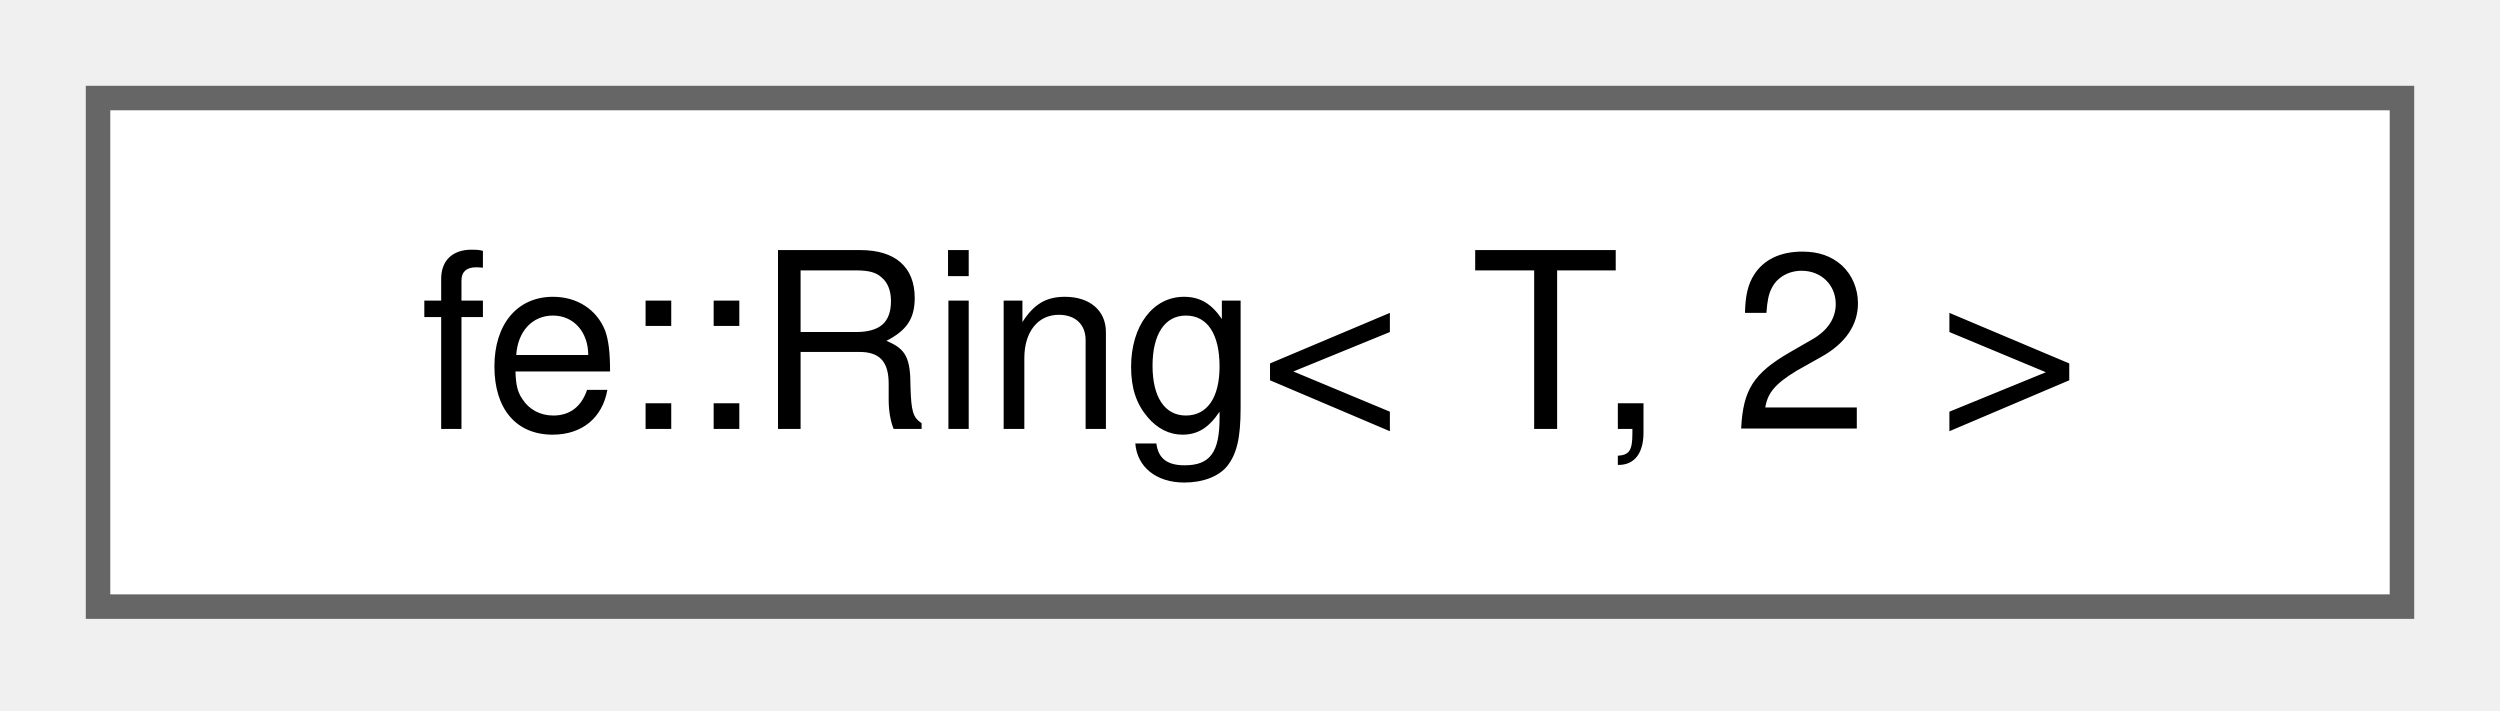
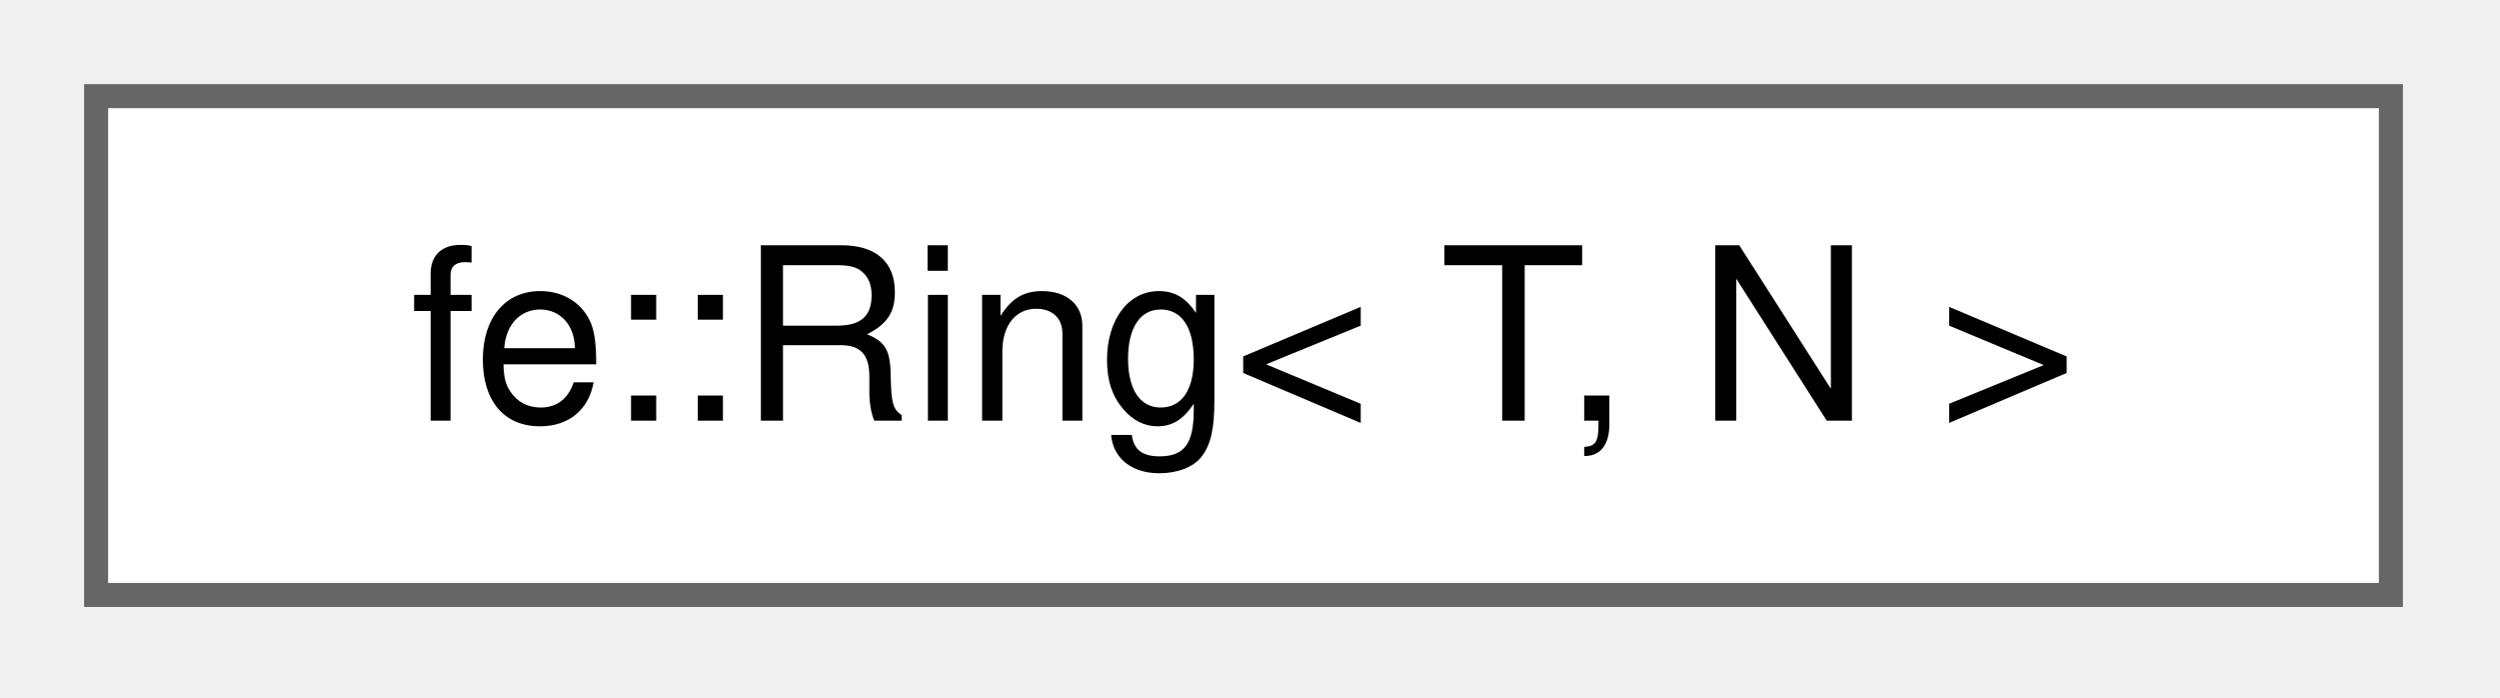
- <svg xmlns="http://www.w3.org/2000/svg" xmlns:xlink="http://www.w3.org/1999/xlink" width="102pt" height="29pt" viewBox="0.00 0.00 102.00 29.00">
+ <svg xmlns="http://www.w3.org/2000/svg" xmlns:xlink="http://www.w3.org/1999/xlink" width="104pt" height="29pt" viewBox="0.00 0.00 104.00 29.00">
  <g id="graph0" class="graph" transform="scale(1 1) rotate(0) translate(4 24.75)">
    <g id="Node000000" class="node">
      <g id="a_Node000000">
-         <a xlink:href="classfe_1_1Ring_3_01T_00_012_01_4.html" target="_top" xlink:title="Specialization if N == 2; doesn't need a ring, we just copy.">
-           <polygon fill="white" stroke="#666666" points="94,-20.75 0,-20.75 0,0 94,0 94,-20.75" />
-           <text xml:space="preserve" text-anchor="middle" x="47" y="-7.25" font-family="Helvetica,sans-Serif" font-size="10.00">fe::Ring&lt; T, 2 &gt;</text>
+         <a xlink:href="classfe_1_1Ring.html" target="_top" xlink:title="A ring buffer with N elements.">
+           <polygon fill="white" stroke="#666666" points="95.5,-20.75 0,-20.75 0,0 95.5,0 95.5,-20.75" />
+           <text xml:space="preserve" text-anchor="middle" x="47.75" y="-7.25" font-family="Helvetica,sans-Serif" font-size="10.00">fe::Ring&lt; T, N &gt;</text>
        </a>
      </g>
    </g>
  </g>
</svg>
